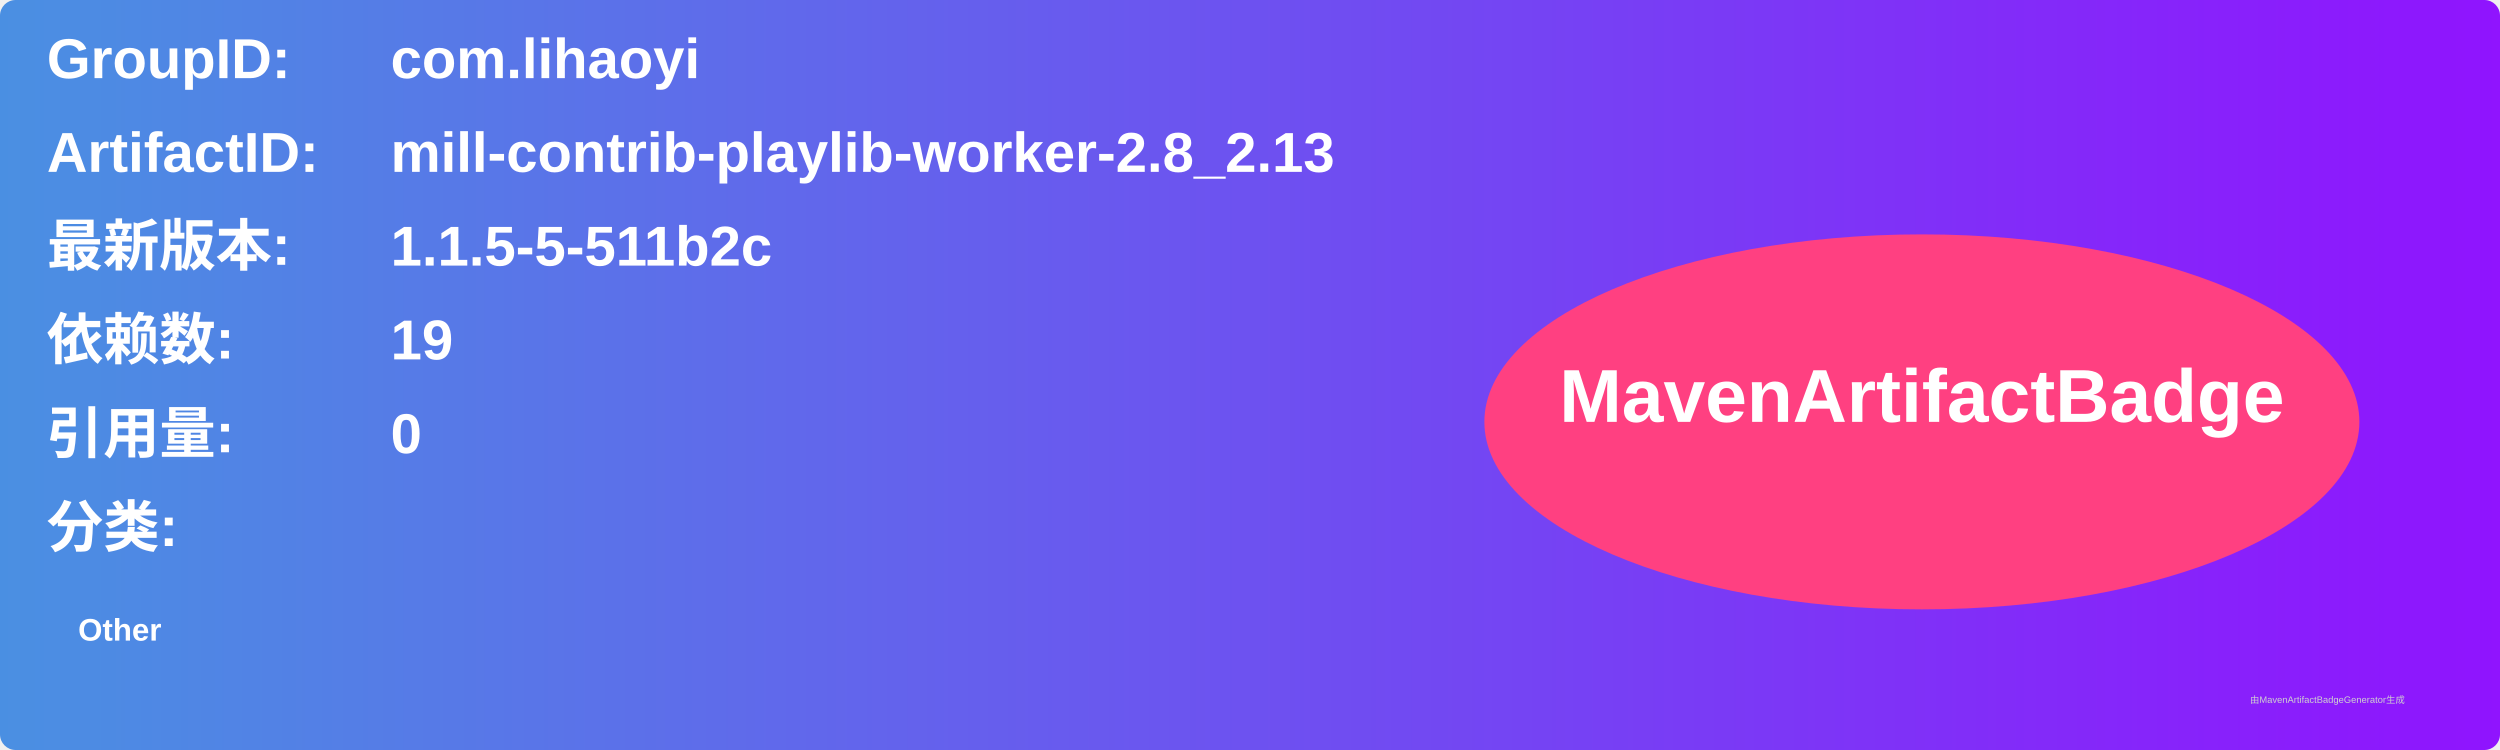
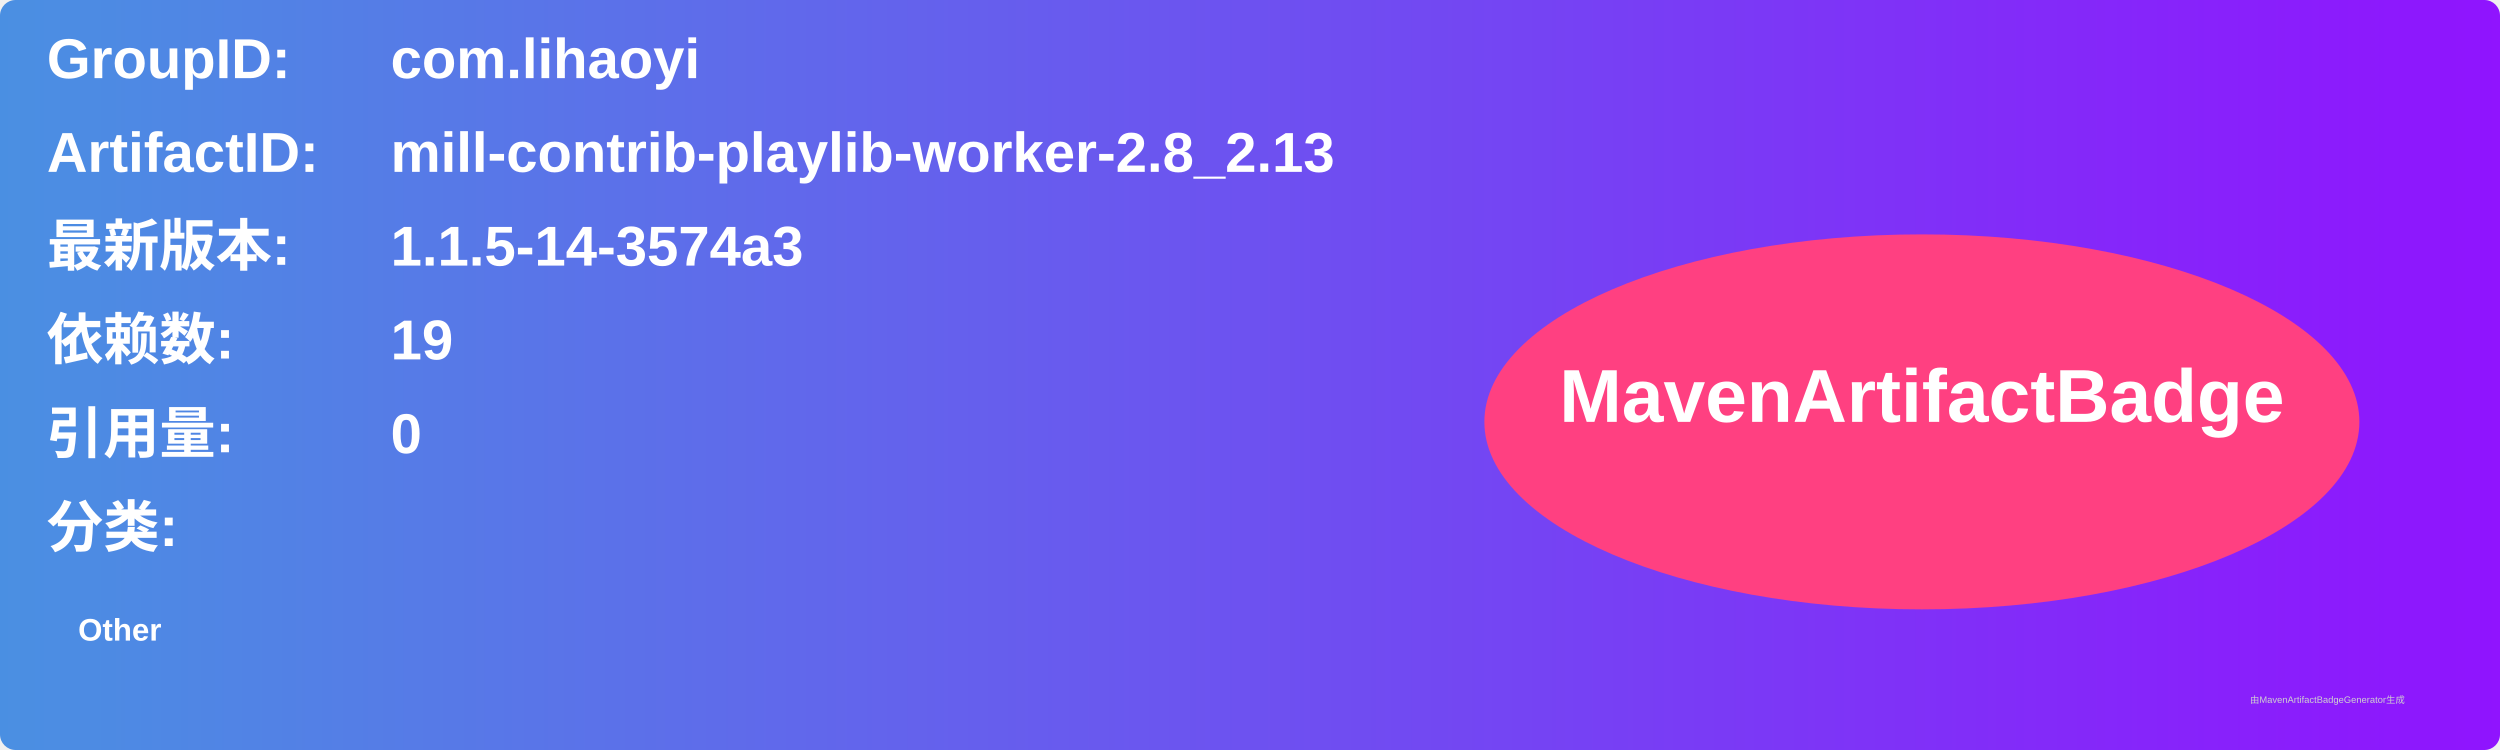
<svg xmlns="http://www.w3.org/2000/svg" width="800" height="240" viewBox="0 0 800 240">
  <linearGradient id="grad" x1="0%" y1="0%" x2="100%" y2="0%">
    <stop offset="0%" stop-color="#4a90e2" />
    <stop offset="100%" stop-color="#9013fe" />
  </linearGradient>
  <rect width="100%" height="100%" rx="5" ry="5" fill="url(#grad)" />
  <g transform="translate(15, 15)">
    <text x="0" y="10" font-family="Arial" font-size="18" fill="white" font-weight="bold" width="260">GroupID:</text>
    <text x="110" y="10" font-family="Arial" font-size="18" fill="white" font-weight="bold" width="460">com.lihaoyi</text>
    <text x="0" y="40" font-family="Arial" font-size="18" fill="white" font-weight="bold" width="260">ArtifactID:</text>
    <text x="110" y="40" font-family="Arial" font-size="18" fill="white" font-weight="bold" width="460">mill-contrib-playlib-worker-2.8_2.13</text>
    <text x="0" y="70" font-family="Arial" font-size="18" fill="white" font-weight="bold">最新版本:</text>
    <text x="110" y="70" font-family="Arial" font-size="18" fill="white" font-weight="bold">
-       <tspan font-weight="bold">1.1.5-5-511b2c</tspan>
+       <tspan font-weight="bold">1.1.5-14-3574a3</tspan>
    </text>
    <text x="0" y="100" font-family="Arial" font-size="18" fill="white" font-weight="bold">依赖数: </text>
    <text x="110" y="100" font-family="Arial" font-size="18" fill="white">
      <tspan font-weight="bold">19</tspan>
    </text>
    <text x="0" y="130" font-family="Arial" font-size="18" fill="white" font-weight="bold">引用量: </text>
    <text x="110" y="130" font-family="Arial" font-size="18" fill="white">
      <tspan font-weight="bold">0</tspan>
    </text>
    <text x="0" y="160" font-family="Arial" font-size="18" fill="white" font-weight="bold">分类:</text>
    <text x="10" y="190" font-family="Arial" font-size="10" fill="white">
      <tspan font-weight="bold">Other</tspan>
    </text>
    <ellipse cx="600" cy="120" rx="140" ry="60" fill="#ff4081" />
    <text x="600" y="120" text-anchor="middle" font-family="Arial" font-size="24" fill="white" font-weight="bold">MavenArtifactBadge</text>
  </g>
  <text x="720" y="225" font-family="Arial" font-size="3" fill="#d0d0d0">由MavenArtifactBadgeGenerator生成</text>
</svg>
